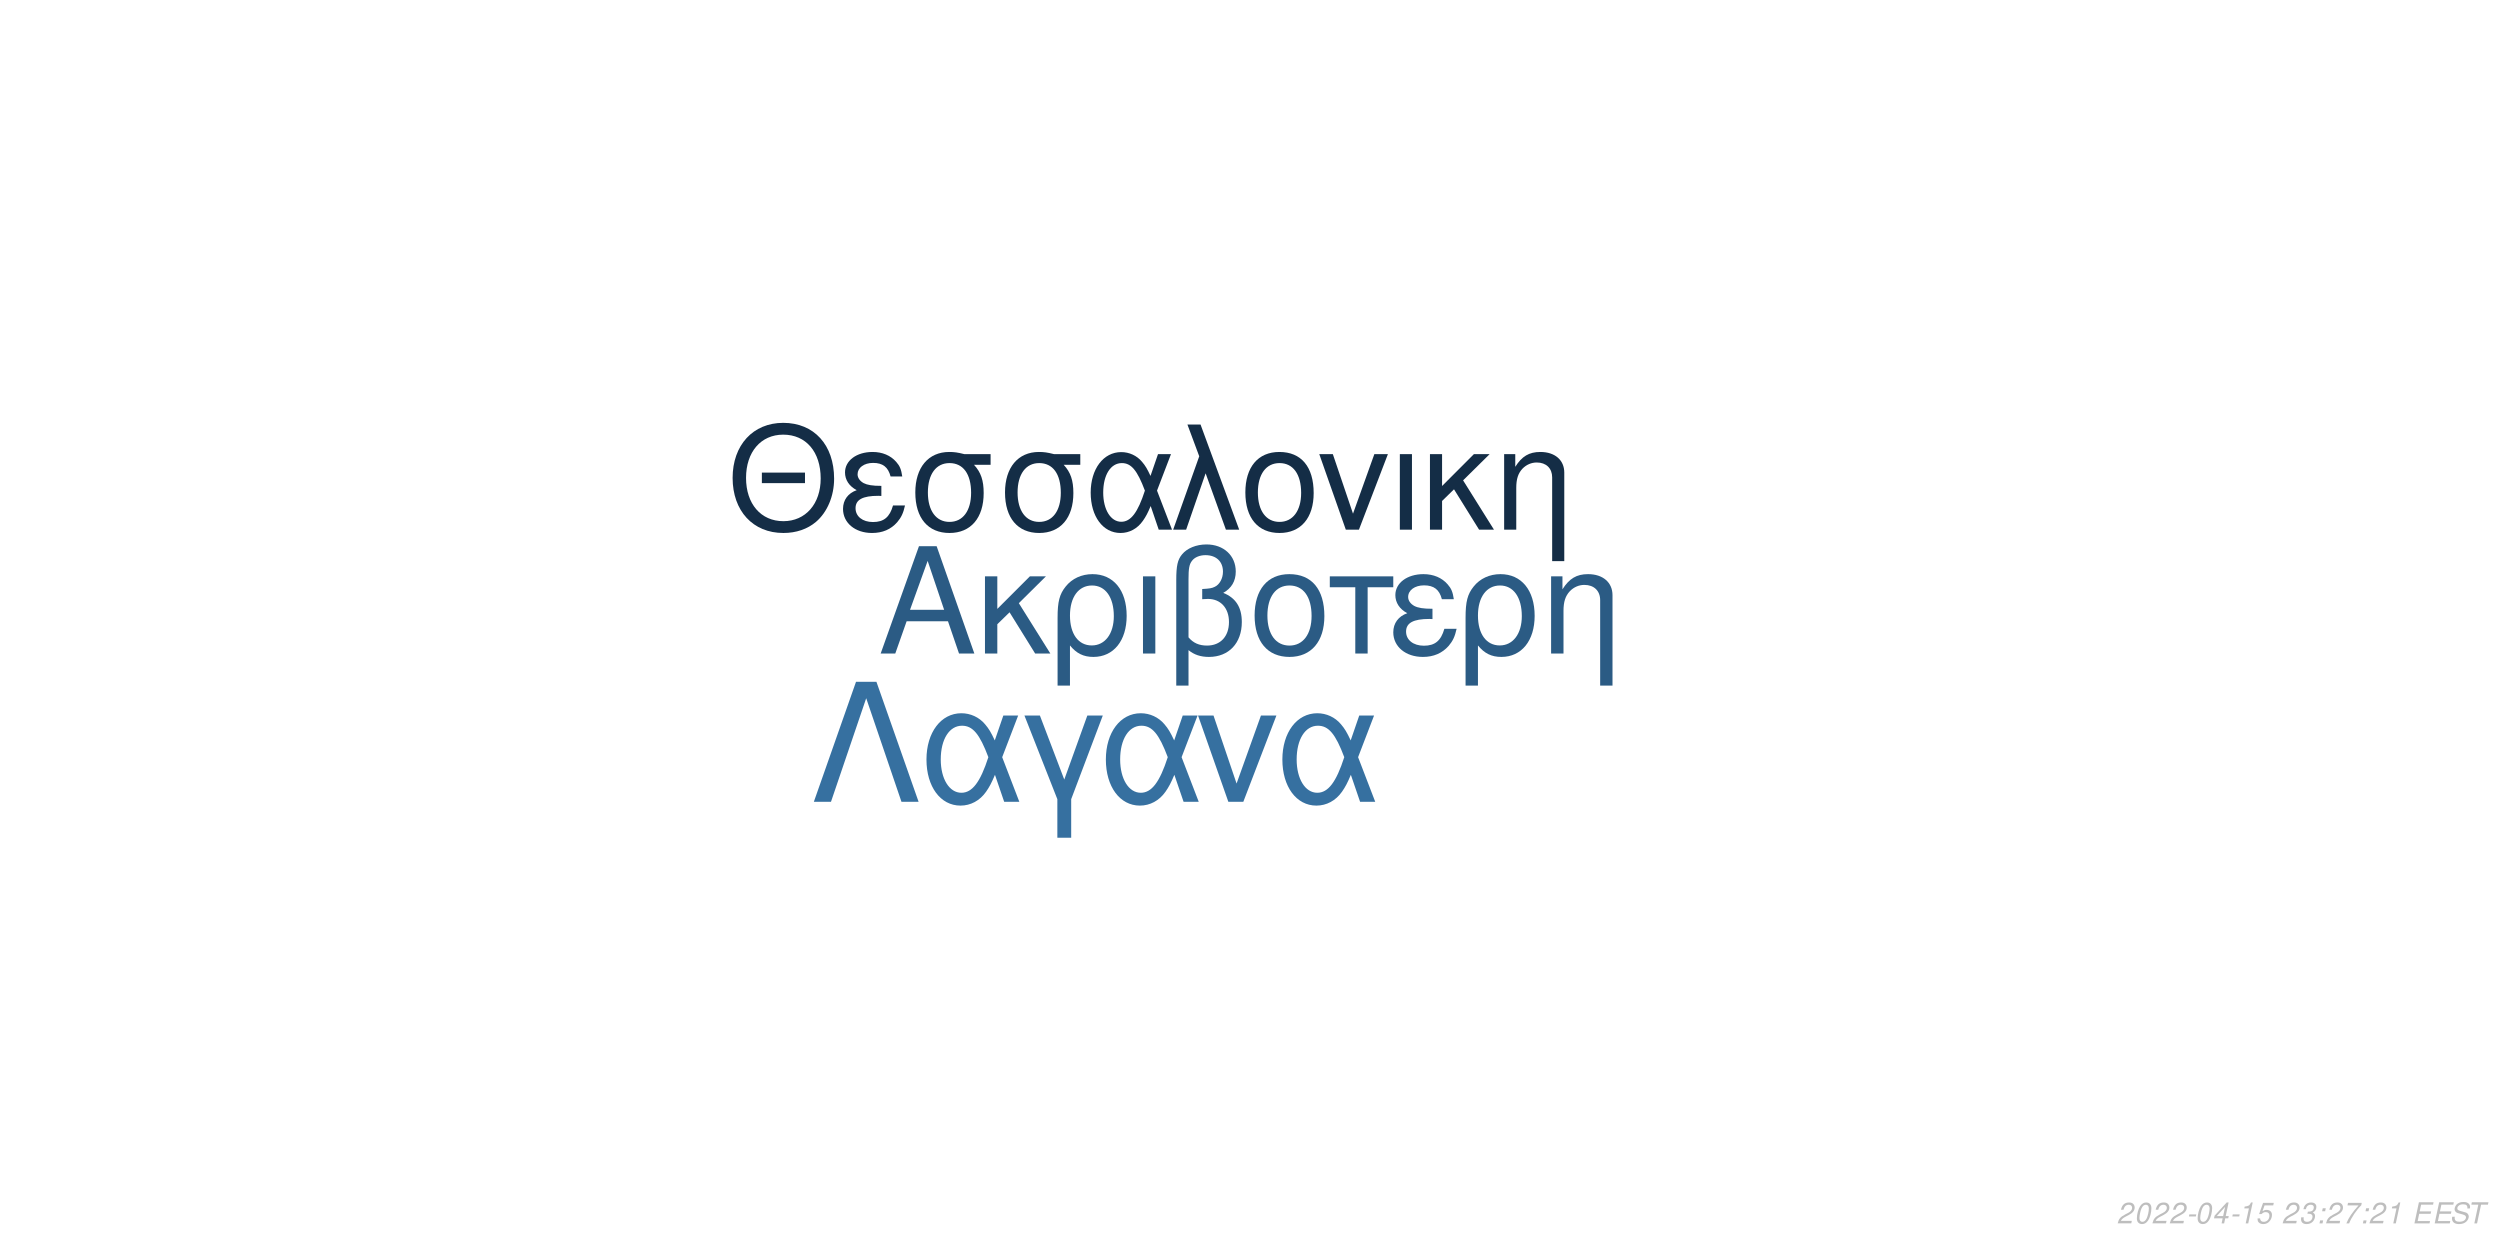
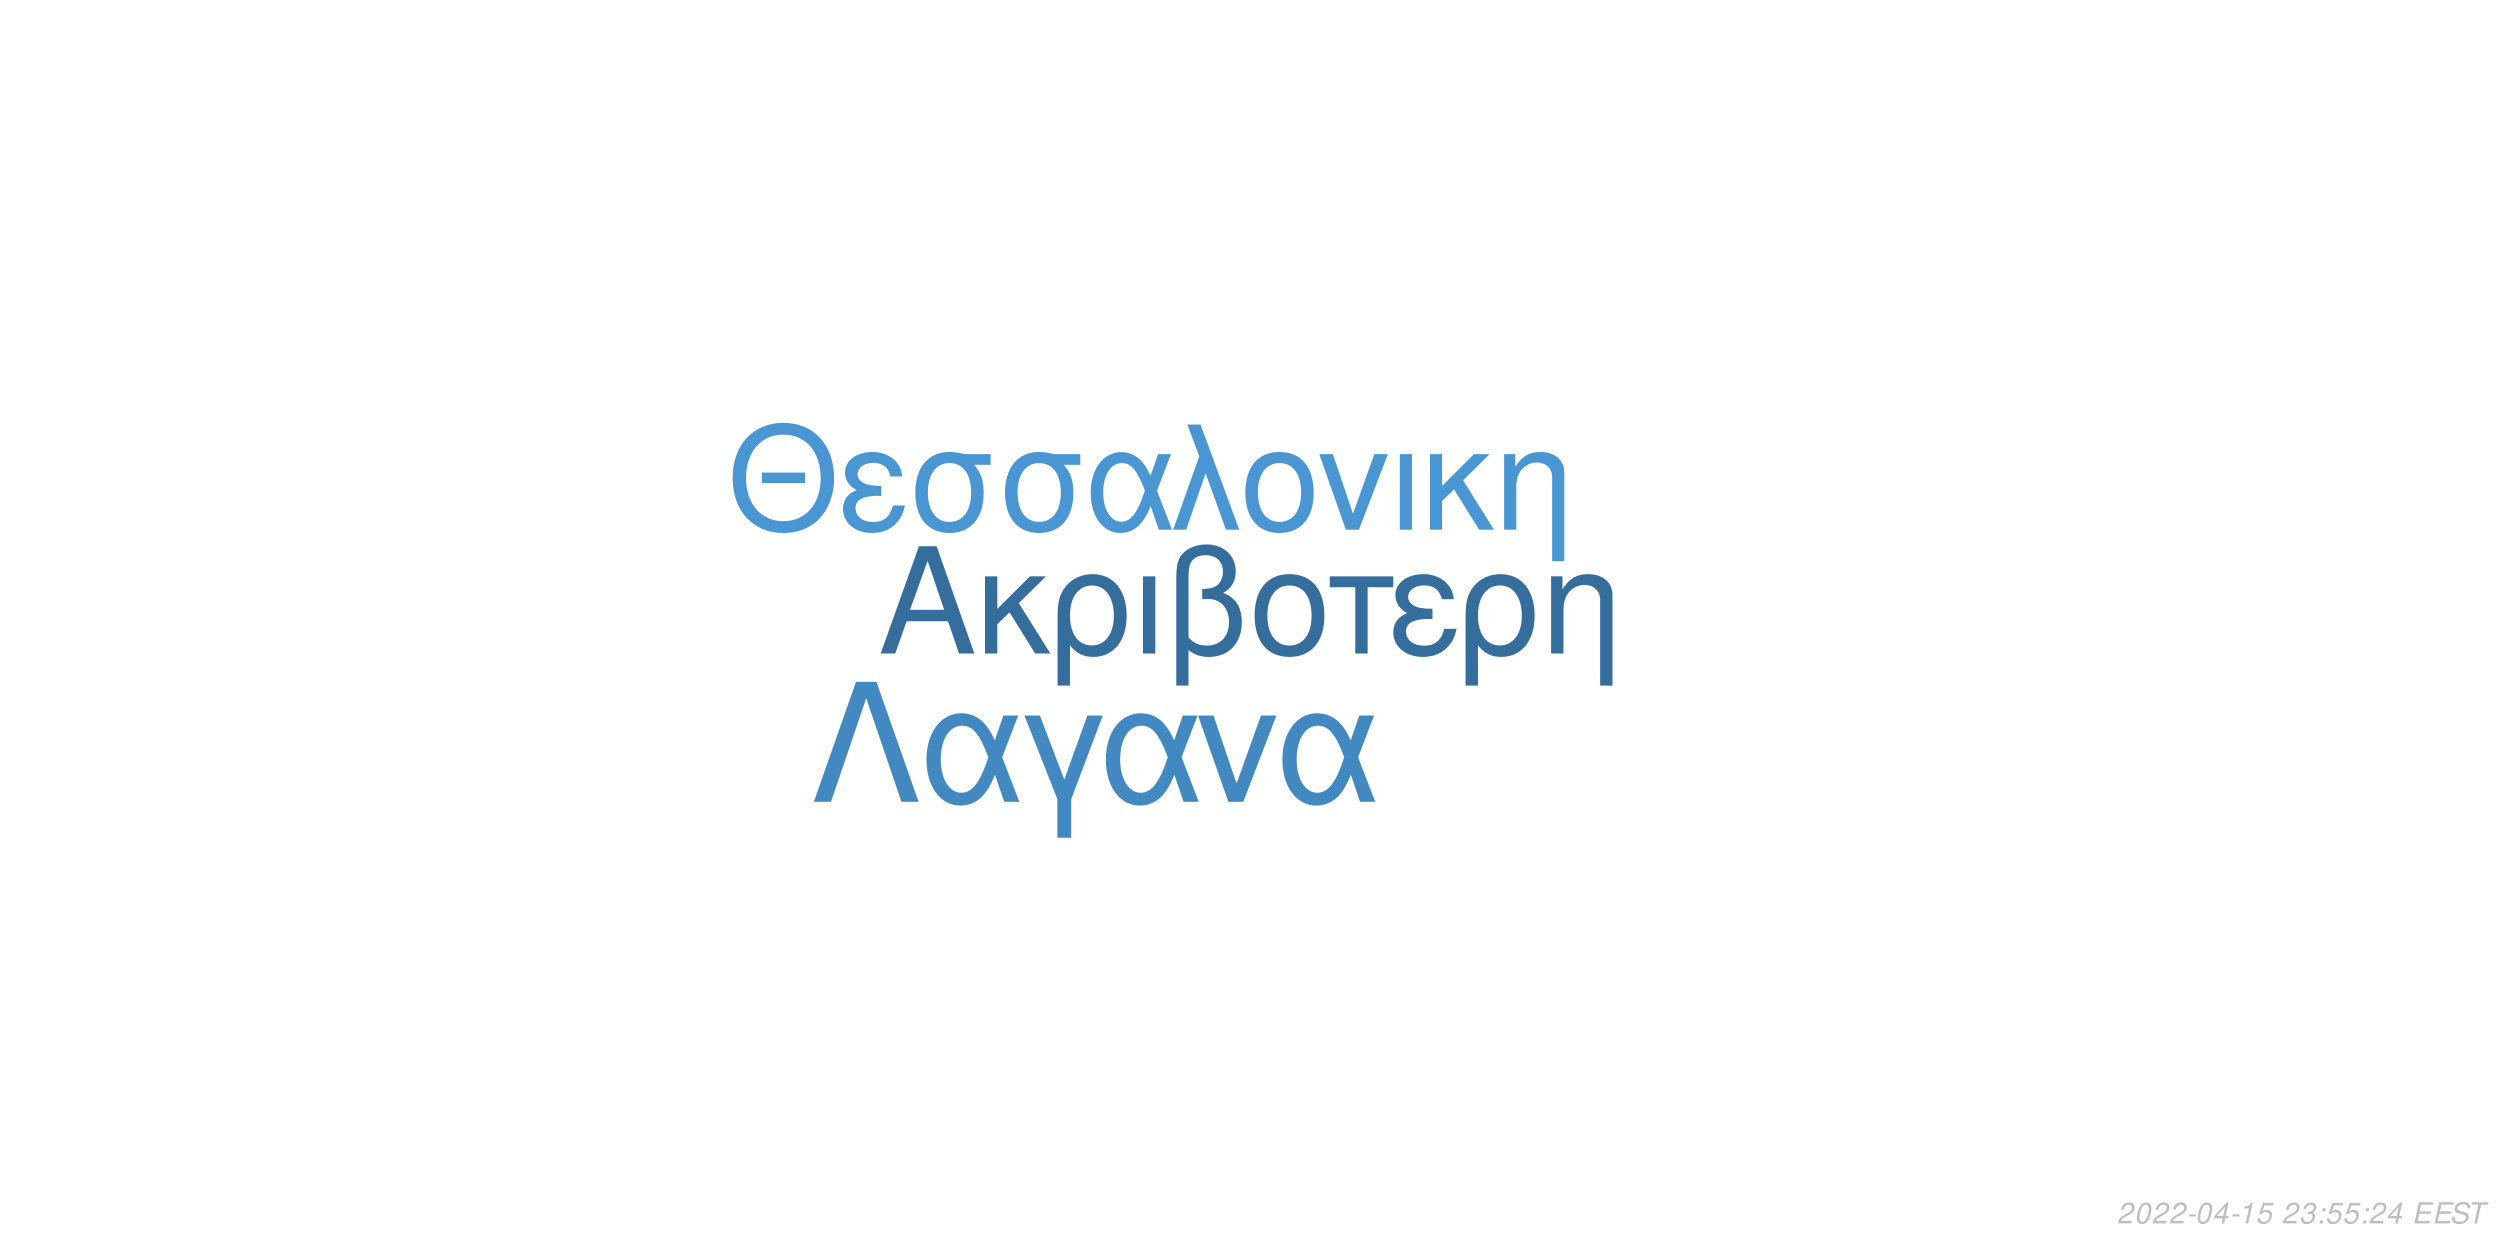
<svg xmlns="http://www.w3.org/2000/svg" xmlns:xlink="http://www.w3.org/1999/xlink" width="864pt" height="432pt" viewBox="0 0 864 432" version="1.1">
  <defs>
    <g>
      <symbol overflow="visible" id="glyph0-0">
        <path style="stroke:none;" d="" />
      </symbol>
      <symbol overflow="visible" id="glyph0-1">
        <path style="stroke:none;" d="M 24.125 -11.141 L 27.938 0 L 33.234 0 L 20.203 -37.094 L 14.094 -37.094 L 0.859 0 L 5.906 0 L 9.828 -11.141 Z M 22.797 -15.109 L 11 -15.109 L 17.094 -32.016 Z M 22.797 -15.109 " />
      </symbol>
      <symbol overflow="visible" id="glyph0-2">
        <path style="stroke:none;" d="M 7.172 -15.422 L 7.172 -26.672 L 2.906 -26.672 L 2.906 0 L 7.172 0 L 7.172 -10.125 L 11.406 -14.25 L 20.25 0 L 25.5 0 L 14.609 -17.406 L 23.969 -26.672 L 18.422 -26.672 Z M 7.172 -15.422 " />
      </symbol>
      <symbol overflow="visible" id="glyph0-3">
        <path style="stroke:none;" d="M 3 11.094 L 7.281 11.094 L 7.281 -2.797 C 9.516 -0.047 11.953 1.172 15.375 1.172 C 22.344 1.172 26.875 -4.422 26.875 -13.031 C 26.875 -21.891 22.297 -27.438 15.062 -27.438 C 11.297 -27.438 7.984 -25.906 5.797 -23.156 C 3.672 -20.516 3 -17.969 3 -12.359 Z M 14.906 -23.516 C 19.547 -23.516 22.438 -19.438 22.438 -12.922 C 22.438 -6.812 19.391 -2.797 14.812 -2.797 C 10.172 -2.797 7.281 -6.766 7.281 -13.125 C 7.281 -19.484 10.234 -23.516 14.906 -23.516 Z M 14.906 -23.516 " />
      </symbol>
      <symbol overflow="visible" id="glyph0-4">
        <path style="stroke:none;" d="M 3.516 0 L 7.781 0 L 7.781 -26.672 L 3.516 -26.672 Z M 3.516 0 " />
      </symbol>
      <symbol overflow="visible" id="glyph0-5">
        <path style="stroke:none;" d="M 4.016 11.094 L 8.25 11.094 L 8.25 -1.172 C 10.172 0.406 12.422 1.172 15.312 1.172 C 22.188 1.172 26.672 -3.609 26.672 -10.891 C 26.672 -15.984 24.578 -19.234 20.25 -20.969 C 23.109 -22.547 24.578 -25.031 24.578 -28.344 C 24.578 -33.844 20.406 -37.703 14.453 -37.703 C 10.938 -37.703 7.734 -36.391 6 -34.25 C 4.484 -32.422 4.016 -30.328 4.016 -25.391 Z M 8.25 -25.656 C 8.25 -29.359 8.5 -30.844 9.469 -32.062 C 10.375 -33.281 12.156 -34 14.094 -34 C 17.812 -34 20.156 -31.812 20.156 -28.297 C 20.156 -25.953 18.984 -23.812 17.297 -23.047 C 16.281 -22.547 15.469 -22.438 12.984 -22.297 L 12.984 -18.781 C 13.734 -18.828 14.344 -18.875 14.969 -18.875 C 19.344 -18.875 22.234 -15.719 22.234 -10.891 C 22.234 -5.906 19.281 -2.75 14.656 -2.75 C 11.953 -2.75 9.922 -3.609 8.25 -5.594 Z M 8.25 -25.656 " />
      </symbol>
      <symbol overflow="visible" id="glyph0-6">
        <path style="stroke:none;" d="M 14.094 -27.438 C 6.562 -27.438 2.094 -22.094 2.094 -13.125 C 2.094 -4.125 6.562 1.172 14.141 1.172 C 21.672 1.172 26.203 -4.172 26.203 -12.922 C 26.203 -22.188 21.828 -27.438 14.094 -27.438 Z M 14.141 -23.516 C 18.938 -23.516 21.781 -19.594 21.781 -12.984 C 21.781 -6.672 18.828 -2.75 14.141 -2.75 C 9.422 -2.75 6.516 -6.672 6.516 -13.125 C 6.516 -19.594 9.422 -23.516 14.141 -23.516 Z M 14.141 -23.516 " />
      </symbol>
      <symbol overflow="visible" id="glyph0-7">
        <path style="stroke:none;" d="M 7.891 0 L 12.156 0 L 12.156 -22.906 L 21.016 -22.906 L 21.016 -26.672 L -0.922 -26.672 L -0.922 -22.906 L 7.891 -22.906 Z M 7.891 0 " />
      </symbol>
      <symbol overflow="visible" id="glyph0-8">
        <path style="stroke:none;" d="M 14.562 -15.469 C 11.344 -15.469 9.562 -15.781 8.297 -16.438 C 6.922 -17.203 6.156 -18.328 6.156 -19.547 C 6.156 -21.891 8.453 -23.562 11.656 -23.562 C 15.062 -23.562 16.953 -22.094 17.812 -18.781 L 21.938 -18.781 C 21.578 -21.266 21.062 -22.5 19.797 -23.922 C 17.812 -26.203 14.906 -27.438 11.453 -27.438 C 5.797 -27.438 1.734 -24.375 1.734 -20.203 C 1.734 -17.609 3.156 -15.375 5.859 -13.938 C 2.797 -12.875 1.016 -10.484 1.016 -7.328 C 1.016 -2.391 5.297 1.172 11.25 1.172 C 14.969 1.172 17.906 -0.109 20.156 -2.641 C 21.578 -4.328 22.297 -5.797 22.906 -8.547 L 18.672 -8.547 C 17.5 -4.422 15.422 -2.703 11.609 -2.703 C 7.938 -2.703 5.438 -4.688 5.438 -7.578 C 5.438 -10.578 7.938 -11.953 13.484 -11.953 C 13.641 -11.953 14.094 -11.953 14.562 -11.906 Z M 14.562 -15.469 " />
      </symbol>
      <symbol overflow="visible" id="glyph0-9">
        <path style="stroke:none;" d="M 3.562 -26.672 L 3.562 0 L 7.844 0 L 7.844 -14.703 C 7.844 -17.906 8.5 -19.891 10.031 -21.531 C 11.406 -22.953 13.188 -23.719 15.062 -23.719 C 18.375 -23.719 20.516 -21.672 20.516 -18.469 L 20.516 11.094 L 24.781 11.094 L 24.781 -20.156 C 24.781 -24.578 21.469 -27.438 16.328 -27.438 C 12.359 -27.438 9.828 -25.906 7.484 -22.188 L 7.484 -26.672 Z M 3.562 -26.672 " />
      </symbol>
      <symbol overflow="visible" id="glyph1-0">
        <path style="stroke:none;" d="" />
      </symbol>
      <symbol overflow="visible" id="glyph1-1">
        <path style="stroke:none;" d="M 26.859 -19.734 L 11.953 -19.734 L 11.953 -16.094 L 26.859 -16.094 Z M 19.328 -36.922 C 8.922 -36.922 1.844 -29.25 1.844 -17.891 C 1.844 -6.484 8.875 1.141 19.391 1.141 C 23.812 1.141 27.703 -0.203 30.641 -2.688 C 34.578 -6.031 36.922 -11.656 36.922 -17.594 C 36.922 -29.297 30 -36.922 19.328 -36.922 Z M 19.328 -32.844 C 27.203 -32.844 32.281 -26.906 32.281 -17.688 C 32.281 -8.922 27.062 -2.938 19.391 -2.938 C 11.609 -2.938 6.484 -8.922 6.484 -17.891 C 6.484 -26.859 11.609 -32.844 19.328 -32.844 Z M 19.328 -32.844 " />
      </symbol>
      <symbol overflow="visible" id="glyph1-2">
        <path style="stroke:none;" d="M 14.25 -15.141 C 11.109 -15.141 9.375 -15.453 8.125 -16.094 C 6.781 -16.844 6.031 -17.938 6.031 -19.141 C 6.031 -21.422 8.266 -23.078 11.406 -23.078 C 14.75 -23.078 16.594 -21.625 17.438 -18.391 L 21.469 -18.391 C 21.125 -20.828 20.625 -22.031 19.391 -23.422 C 17.438 -25.656 14.594 -26.859 11.219 -26.859 C 5.688 -26.859 1.688 -23.875 1.688 -19.781 C 1.688 -17.234 3.094 -15.047 5.734 -13.656 C 2.734 -12.609 1 -10.266 1 -7.172 C 1 -2.344 5.188 1.141 11.016 1.141 C 14.656 1.141 17.547 -0.094 19.734 -2.594 C 21.125 -4.234 21.828 -5.688 22.422 -8.375 L 18.281 -8.375 C 17.141 -4.328 15.094 -2.641 11.359 -2.641 C 7.766 -2.641 5.328 -4.578 5.328 -7.422 C 5.328 -10.359 7.766 -11.703 13.203 -11.703 C 13.359 -11.703 13.797 -11.703 14.25 -11.656 Z M 14.25 -15.141 " />
      </symbol>
      <symbol overflow="visible" id="glyph1-3">
        <path style="stroke:none;" d="M 29 -26.109 L 19.938 -26.109 C 17.594 -26.703 16.438 -26.859 14.703 -26.859 C 7.469 -26.859 2.984 -21.469 2.984 -12.859 C 2.984 -4.031 7.375 1.141 14.797 1.141 C 22.172 1.141 26.609 -4.078 26.609 -12.656 C 26.609 -17.047 25.656 -19.828 23.266 -22.422 L 29 -22.422 Z M 14.797 -23.016 C 19.531 -23.016 22.266 -19.234 22.266 -12.75 C 22.266 -6.531 19.438 -2.688 14.797 -2.688 C 10.172 -2.688 7.328 -6.531 7.328 -12.859 C 7.328 -19.188 10.172 -23.016 14.797 -23.016 Z M 14.797 -23.016 " />
      </symbol>
      <symbol overflow="visible" id="glyph1-4">
        <path style="stroke:none;" d="M 29.344 -26.109 L 24.859 -26.109 L 22.266 -18.578 C 21.125 -21.031 20.484 -22.125 19.328 -23.469 C 17.547 -25.609 14.906 -26.812 12.156 -26.812 C 5.984 -26.812 1.594 -20.984 1.594 -12.812 C 1.594 -4.578 5.828 1.141 11.906 1.141 C 14.953 1.141 17.734 -0.344 19.625 -3.047 C 20.672 -4.531 21.281 -5.688 22.328 -8.172 L 25.109 0 L 29.703 0 L 24.516 -13.5 Z M 20.328 -13.5 C 17.891 -5.922 15.453 -2.734 12.156 -2.734 C 8.516 -2.734 5.922 -6.922 5.922 -12.812 C 5.922 -18.938 8.516 -23.016 12.359 -23.016 C 15.594 -23.016 17.688 -20.531 20.328 -13.5 Z M 20.328 -13.5 " />
      </symbol>
      <symbol overflow="visible" id="glyph1-5">
        <path style="stroke:none;" d="M 1.094 0 L 5.578 0 L 12.312 -19.484 L 19.328 0 L 23.922 0 L 10.562 -36.328 L 6.031 -36.328 L 10.109 -25.359 Z M 1.094 0 " />
      </symbol>
      <symbol overflow="visible" id="glyph1-6">
        <path style="stroke:none;" d="M 13.797 -26.859 C 6.422 -26.859 2.047 -21.625 2.047 -12.859 C 2.047 -4.031 6.422 1.141 13.859 1.141 C 21.234 1.141 25.656 -4.078 25.656 -12.656 C 25.656 -21.719 21.375 -26.859 13.797 -26.859 Z M 13.859 -23.016 C 18.531 -23.016 21.328 -19.188 21.328 -12.703 C 21.328 -6.531 18.438 -2.688 13.859 -2.688 C 9.219 -2.688 6.375 -6.531 6.375 -12.859 C 6.375 -19.188 9.219 -23.016 13.859 -23.016 Z M 13.859 -23.016 " />
      </symbol>
      <symbol overflow="visible" id="glyph1-7">
        <path style="stroke:none;" d="M 14.297 0 L 24.312 -26.109 L 19.625 -26.109 L 12.25 -5.531 L 5.281 -26.109 L 0.594 -26.109 L 9.766 0 Z M 14.297 0 " />
      </symbol>
      <symbol overflow="visible" id="glyph1-8">
        <path style="stroke:none;" d="M 3.438 0 L 7.625 0 L 7.625 -26.109 L 3.438 -26.109 Z M 3.438 0 " />
      </symbol>
      <symbol overflow="visible" id="glyph1-9">
        <path style="stroke:none;" d="M 7.031 -15.094 L 7.031 -26.109 L 2.844 -26.109 L 2.844 0 L 7.031 0 L 7.031 -9.922 L 11.156 -13.953 L 19.828 0 L 24.969 0 L 14.297 -17.047 L 23.469 -26.109 L 18.031 -26.109 Z M 7.031 -15.094 " />
      </symbol>
      <symbol overflow="visible" id="glyph1-10">
        <path style="stroke:none;" d="M 3.484 -26.109 L 3.484 0 L 7.672 0 L 7.672 -14.406 C 7.672 -17.547 8.328 -19.484 9.812 -21.078 C 11.156 -22.469 12.906 -23.219 14.75 -23.219 C 17.984 -23.219 20.078 -21.234 20.078 -18.094 L 20.078 10.859 L 24.266 10.859 L 24.266 -19.734 C 24.266 -24.062 21.031 -26.859 16 -26.859 C 12.109 -26.859 9.609 -25.359 7.328 -21.719 L 7.328 -26.109 Z M 3.484 -26.109 " />
      </symbol>
      <symbol overflow="visible" id="glyph2-0">
        <path style="stroke:none;" d="" />
      </symbol>
      <symbol overflow="visible" id="glyph2-1">
        <path style="stroke:none;" d="M 22.531 -41.484 L 15.484 -41.484 L 0.906 0 L 6.828 0 L 19 -35.797 L 31.188 0 L 37.109 0 Z M 22.531 -41.484 " />
      </symbol>
      <symbol overflow="visible" id="glyph2-2">
        <path style="stroke:none;" d="M 33.516 -29.812 L 28.391 -29.812 L 25.438 -21.219 C 24.125 -24.016 23.391 -25.266 22.078 -26.797 C 20.031 -29.25 17.016 -30.609 13.891 -30.609 C 6.828 -30.609 1.828 -23.953 1.828 -14.625 C 1.828 -5.234 6.656 1.312 13.594 1.312 C 17.078 1.312 20.266 -0.391 22.422 -3.469 C 23.609 -5.172 24.297 -6.484 25.5 -9.328 L 28.688 0 L 33.922 0 L 28 -15.422 Z M 23.219 -15.422 C 20.422 -6.766 17.641 -3.125 13.891 -3.125 C 9.734 -3.125 6.766 -7.906 6.766 -14.625 C 6.766 -21.625 9.734 -26.297 14.109 -26.297 C 17.812 -26.297 20.203 -23.453 23.219 -15.422 Z M 23.219 -15.422 " />
      </symbol>
      <symbol overflow="visible" id="glyph2-3">
        <path style="stroke:none;" d="M 12.062 12.406 L 16.844 12.406 L 16.844 -0.906 L 27.766 -29.812 L 22.422 -29.812 L 14.453 -7.688 L 6.031 -29.812 L 0.688 -29.812 L 12.062 -0.906 Z M 12.062 12.406 " />
      </symbol>
      <symbol overflow="visible" id="glyph2-4">
        <path style="stroke:none;" d="M 16.328 0 L 27.766 -29.812 L 22.422 -29.812 L 14 -6.312 L 6.031 -29.812 L 0.688 -29.812 L 11.156 0 Z M 16.328 0 " />
      </symbol>
      <symbol overflow="visible" id="glyph3-0">
        <path style="stroke:none;" d="" />
      </symbol>
      <symbol overflow="visible" id="glyph3-1">
        <path style="stroke:none;" d="M 5.234 -0.875 L 1.469 -0.875 C 1.641 -1.375 2.203 -1.891 3.109 -2.344 L 4.234 -2.938 C 5.562 -3.625 6.219 -4.469 6.219 -5.484 C 6.219 -5.938 6.062 -6.359 5.797 -6.656 C 5.469 -7.047 4.984 -7.234 4.312 -7.234 C 2.766 -7.234 1.891 -6.453 1.484 -4.734 L 2.375 -4.734 C 2.484 -5.188 2.609 -5.484 2.797 -5.75 C 3.094 -6.203 3.609 -6.453 4.188 -6.453 C 4.891 -6.453 5.344 -6.031 5.344 -5.375 C 5.344 -4.703 4.859 -4.094 4.016 -3.656 L 2.984 -3.125 C 1.234 -2.188 0.797 -1.656 0.344 -0.016 L 5.047 -0.016 Z M 5.234 -0.875 " />
      </symbol>
      <symbol overflow="visible" id="glyph3-2">
        <path style="stroke:none;" d="M 4.203 -7.234 C 3.375 -7.234 2.688 -6.812 2.125 -5.984 C 1.484 -5.047 0.984 -3.188 0.984 -1.734 C 0.984 -1.109 1.172 -0.562 1.484 -0.266 C 1.797 0.047 2.281 0.234 2.766 0.234 C 3.625 0.234 4.281 -0.156 4.859 -1.016 C 5.516 -1.953 6 -3.797 6 -5.266 C 6 -6.5 5.328 -7.234 4.203 -7.234 Z M 4.094 -6.453 C 4.734 -6.453 5.125 -5.984 5.125 -5.156 C 5.125 -4.203 4.781 -2.625 4.406 -1.812 C 3.984 -0.938 3.516 -0.547 2.875 -0.547 C 2.25 -0.547 1.875 -1.031 1.875 -1.828 C 1.875 -2.797 2.203 -4.344 2.594 -5.203 C 2.984 -6.047 3.453 -6.453 4.094 -6.453 Z M 4.094 -6.453 " />
      </symbol>
      <symbol overflow="visible" id="glyph3-3">
        <path style="stroke:none;" d="M 3.516 -3.125 L 1.125 -3.125 L 0.969 -2.406 L 3.359 -2.406 Z M 3.516 -3.125 " />
      </symbol>
      <symbol overflow="visible" id="glyph3-4">
        <path style="stroke:none;" d="M 3.625 -1.75 L 3.266 0 L 4.141 0 L 4.516 -1.75 L 5.562 -1.75 L 5.734 -2.531 L 4.688 -2.531 L 5.688 -7.234 L 5.016 -7.234 L 0.844 -2.672 L 0.641 -1.75 Z M 3.797 -2.531 L 1.594 -2.531 L 4.469 -5.703 Z M 3.797 -2.531 " />
      </symbol>
      <symbol overflow="visible" id="glyph3-5">
        <path style="stroke:none;" d="M 3.703 -5.188 L 2.594 0 L 3.469 0 L 5.016 -7.234 L 4.438 -7.234 C 3.906 -6.156 3.688 -6.016 2.234 -5.812 L 2.109 -5.188 Z M 3.703 -5.188 " />
      </symbol>
      <symbol overflow="visible" id="glyph3-6">
        <path style="stroke:none;" d="M 6.297 -7.094 L 2.594 -7.094 L 1.234 -3.234 L 2.047 -3.234 C 2.656 -3.766 2.938 -3.906 3.531 -3.906 C 4.328 -3.906 4.797 -3.453 4.797 -2.688 C 4.797 -1.438 3.969 -0.547 2.828 -0.547 C 2.031 -0.547 1.609 -0.938 1.578 -1.734 L 0.703 -1.734 L 0.703 -1.516 C 0.703 -0.938 0.844 -0.547 1.188 -0.266 C 1.562 0.062 2.078 0.234 2.703 0.234 C 3.656 0.234 4.391 -0.156 4.984 -0.922 C 5.422 -1.5 5.672 -2.234 5.672 -2.953 C 5.672 -4 4.938 -4.672 3.812 -4.672 C 3.328 -4.672 2.906 -4.547 2.406 -4.234 L 3.109 -6.219 L 6.109 -6.219 Z M 6.297 -7.094 " />
      </symbol>
      <symbol overflow="visible" id="glyph3-7">
        <path style="stroke:none;" d="" />
      </symbol>
      <symbol overflow="visible" id="glyph3-8">
        <path style="stroke:none;" d="M 2.922 -3.312 C 3.125 -3.344 3.234 -3.344 3.375 -3.344 C 4.203 -3.344 4.688 -3 4.688 -2.406 C 4.688 -1.312 3.906 -0.547 2.781 -0.547 C 2.047 -0.547 1.594 -0.938 1.594 -1.562 C 1.594 -1.719 1.609 -1.844 1.656 -2.094 L 0.766 -2.094 C 0.734 -1.797 0.719 -1.641 0.719 -1.469 C 0.719 -0.375 1.406 0.234 2.641 0.234 C 3.547 0.234 4.297 -0.078 4.812 -0.656 C 5.266 -1.156 5.562 -1.875 5.562 -2.547 C 5.562 -3.125 5.344 -3.453 4.797 -3.734 C 5.641 -4.234 6.016 -4.844 6.016 -5.734 C 6.016 -6.656 5.312 -7.234 4.203 -7.234 C 3.375 -7.234 2.672 -6.938 2.188 -6.375 C 1.891 -6.031 1.703 -5.641 1.516 -4.906 L 2.391 -4.906 C 2.5 -5.359 2.594 -5.594 2.734 -5.812 C 3.047 -6.234 3.516 -6.453 4.078 -6.453 C 4.734 -6.453 5.141 -6.125 5.141 -5.578 C 5.141 -5.188 5.016 -4.797 4.797 -4.547 C 4.516 -4.234 4 -4.062 3.266 -4.062 L 3.078 -4.062 Z M 2.922 -3.312 " />
      </symbol>
      <symbol overflow="visible" id="glyph3-9">
        <path style="stroke:none;" d="M 2.359 -1.031 L 1.312 -1.031 L 1.094 0 L 2.141 0 Z M 3.266 -5.234 L 2.219 -5.234 L 2 -4.203 L 3.047 -4.203 Z M 3.266 -5.234 " />
      </symbol>
      <symbol overflow="visible" id="glyph3-10">
-         <path style="stroke:none;" d="M 6.703 -7.094 L 1.953 -7.094 L 1.766 -6.219 L 5.594 -6.219 C 3.344 -3.688 2.266 -2.109 1.375 0 L 2.344 0 C 3.031 -1.906 4.828 -4.594 6.547 -6.281 Z M 6.703 -7.094 " />
+         <path style="stroke:none;" d="M 2.547 -3.312 L 6.5 -3.312 L 6.688 -4.141 L 2.719 -4.141 L 3.219 -6.469 L 7.344 -6.469 L 7.516 -7.297 L 2.453 -7.297 L 0.906 0 L 6.125 0 L 6.297 -0.812 L 2.016 -0.812 Z M 2.547 -3.312 " />
      </symbol>
      <symbol overflow="visible" id="glyph3-11">
-         <path style="stroke:none;" d="M 2.547 -3.312 L 6.5 -3.312 L 6.688 -4.141 L 2.719 -4.141 L 3.219 -6.469 L 7.344 -6.469 L 7.516 -7.297 L 2.453 -7.297 L 0.906 0 L 6.125 0 L 6.297 -0.812 L 2.016 -0.812 Z M 2.547 -3.312 " />
+         <path style="stroke:none;" d="M 7.062 -5.156 C 7.125 -5.438 7.141 -5.562 7.141 -5.703 C 7.141 -6.156 6.938 -6.594 6.594 -6.891 C 6.188 -7.25 5.656 -7.406 4.875 -7.406 C 3.844 -7.406 3.047 -7.125 2.5 -6.562 C 2.094 -6.141 1.781 -5.438 1.781 -4.922 C 1.781 -4.297 2.219 -3.766 2.891 -3.562 L 4.594 -3.094 C 5.406 -2.859 5.734 -2.578 5.734 -2.094 C 5.734 -1.781 5.547 -1.406 5.266 -1.141 C 4.844 -0.766 4.266 -0.578 3.453 -0.578 C 2.328 -0.578 1.812 -0.984 1.812 -1.906 C 1.812 -2.047 1.812 -2.125 1.844 -2.312 L 0.984 -2.312 C 0.906 -2.062 0.891 -1.906 0.891 -1.688 C 0.891 -0.484 1.797 0.234 3.297 0.234 C 4.359 0.234 5.234 -0.062 5.812 -0.609 C 6.344 -1.078 6.688 -1.797 6.688 -2.375 C 6.688 -2.641 6.609 -2.906 6.453 -3.156 C 6.234 -3.5 5.938 -3.703 5.469 -3.828 L 3.75 -4.312 C 2.984 -4.547 2.734 -4.734 2.734 -5.188 C 2.734 -5.547 2.875 -5.844 3.188 -6.109 C 3.547 -6.438 4.031 -6.594 4.703 -6.594 C 5.266 -6.594 5.688 -6.484 5.906 -6.297 C 6.094 -6.125 6.219 -5.797 6.219 -5.516 C 6.219 -5.422 6.203 -5.344 6.188 -5.156 Z M 7.062 -5.156 " />
      </symbol>
      <symbol overflow="visible" id="glyph3-12">
-         <path style="stroke:none;" d="M 7.062 -5.156 C 7.125 -5.438 7.141 -5.562 7.141 -5.703 C 7.141 -6.156 6.938 -6.594 6.594 -6.891 C 6.188 -7.25 5.656 -7.406 4.875 -7.406 C 3.844 -7.406 3.047 -7.125 2.5 -6.562 C 2.094 -6.141 1.781 -5.438 1.781 -4.922 C 1.781 -4.297 2.219 -3.766 2.891 -3.562 L 4.594 -3.094 C 5.406 -2.859 5.734 -2.578 5.734 -2.094 C 5.734 -1.781 5.547 -1.406 5.266 -1.141 C 4.844 -0.766 4.266 -0.578 3.453 -0.578 C 2.328 -0.578 1.812 -0.984 1.812 -1.906 C 1.812 -2.047 1.812 -2.125 1.844 -2.312 L 0.984 -2.312 C 0.906 -2.062 0.891 -1.906 0.891 -1.688 C 0.891 -0.484 1.797 0.234 3.297 0.234 C 4.359 0.234 5.234 -0.062 5.812 -0.609 C 6.344 -1.078 6.688 -1.797 6.688 -2.375 C 6.688 -2.641 6.609 -2.906 6.453 -3.156 C 6.234 -3.5 5.938 -3.703 5.469 -3.828 L 3.75 -4.312 C 2.984 -4.547 2.734 -4.734 2.734 -5.188 C 2.734 -5.547 2.875 -5.844 3.188 -6.109 C 3.547 -6.438 4.031 -6.594 4.703 -6.594 C 5.266 -6.594 5.688 -6.484 5.906 -6.297 C 6.094 -6.125 6.219 -5.797 6.219 -5.516 C 6.219 -5.422 6.203 -5.344 6.188 -5.156 Z M 7.062 -5.156 " />
-       </symbol>
-       <symbol overflow="visible" id="glyph3-13">
        <path style="stroke:none;" d="M 4.938 -6.469 L 7.312 -6.469 L 7.484 -7.297 L 1.75 -7.297 L 1.578 -6.469 L 3.984 -6.469 L 2.609 0 L 3.547 0 Z M 4.938 -6.469 " />
      </symbol>
    </g>
  </defs>
  <g id="surface1">
    <rect x="0" y="0" width="864" height="432" style="fill:rgb(100%,100%,100%);fill-opacity:1;stroke:none;" />
-     <g style="fill:rgb(16.863%,35.686%,51.765%);fill-opacity:1;">
+     <g style="fill:rgb(20.784%,43.137%,61.569%);fill-opacity:1;">
      <use xlink:href="#glyph0-1" x="303.5" y="225.861" />
      <use xlink:href="#glyph0-2" x="337.5" y="225.861" />
      <use xlink:href="#glyph0-3" x="362.5" y="225.861" />
      <use xlink:href="#glyph0-4" x="391.5" y="225.861" />
      <use xlink:href="#glyph0-5" x="402.5" y="225.861" />
      <use xlink:href="#glyph0-6" x="431.5" y="225.861" />
      <use xlink:href="#glyph0-7" x="460.5" y="225.861" />
      <use xlink:href="#glyph0-8" x="480.5" y="225.861" />
      <use xlink:href="#glyph0-3" x="503.5" y="225.861" />
      <use xlink:href="#glyph0-9" x="532.5" y="225.861" />
    </g>
-     <g style="fill:rgb(7.843%,17.647%,27.451%);fill-opacity:1;">
+     <g style="fill:rgb(28.627%,58.824%,82.745%);fill-opacity:1;">
      <use xlink:href="#glyph1-1" x="251.348" y="183.058" />
      <use xlink:href="#glyph1-2" x="290.348" y="183.058" />
      <use xlink:href="#glyph1-3" x="313.348" y="183.058" />
      <use xlink:href="#glyph1-3" x="344.348" y="183.058" />
      <use xlink:href="#glyph1-4" x="375.348" y="183.058" />
      <use xlink:href="#glyph1-5" x="404.348" y="183.058" />
      <use xlink:href="#glyph1-6" x="428.348" y="183.058" />
      <use xlink:href="#glyph1-7" x="455.348" y="183.058" />
      <use xlink:href="#glyph1-8" x="480.348" y="183.058" />
      <use xlink:href="#glyph1-9" x="491.348" y="183.058" />
      <use xlink:href="#glyph1-10" x="516.348" y="183.058" />
    </g>
-     <g style="fill:rgb(21.176%,43.922%,62.745%);fill-opacity:1;">
+     <g style="fill:rgb(25.882%,53.725%,75.686%);fill-opacity:1;">
      <use xlink:href="#glyph2-1" x="280.359" y="277.105" />
      <use xlink:href="#glyph2-2" x="318.359" y="277.105" />
      <use xlink:href="#glyph2-3" x="353.359" y="277.105" />
      <use xlink:href="#glyph2-2" x="380.359" y="277.105" />
      <use xlink:href="#glyph2-4" x="413.359" y="277.105" />
      <use xlink:href="#glyph2-2" x="441.359" y="277.105" />
    </g>
    <g style="fill:rgb(74.51%,74.51%,74.51%);fill-opacity:1;">
      <use xlink:href="#glyph3-1" x="731.52" y="422.81" />
      <use xlink:href="#glyph3-2" x="737.52" y="422.81" />
      <use xlink:href="#glyph3-1" x="743.52" y="422.81" />
      <use xlink:href="#glyph3-1" x="749.52" y="422.81" />
      <use xlink:href="#glyph3-3" x="755.52" y="422.81" />
      <use xlink:href="#glyph3-2" x="758.52" y="422.81" />
      <use xlink:href="#glyph3-4" x="764.52" y="422.81" />
      <use xlink:href="#glyph3-3" x="770.52" y="422.81" />
      <use xlink:href="#glyph3-5" x="773.52" y="422.81" />
      <use xlink:href="#glyph3-6" x="779.52" y="422.81" />
      <use xlink:href="#glyph3-7" x="785.52" y="422.81" />
      <use xlink:href="#glyph3-1" x="788.52" y="422.81" />
      <use xlink:href="#glyph3-8" x="794.52" y="422.81" />
      <use xlink:href="#glyph3-9" x="800.52" y="422.81" />
-       <use xlink:href="#glyph3-1" x="803.52" y="422.81" />
-       <use xlink:href="#glyph3-10" x="809.52" y="422.81" />
+       <use xlink:href="#glyph3-6" x="803.52" y="422.81" />
+       <use xlink:href="#glyph3-6" x="809.52" y="422.81" />
      <use xlink:href="#glyph3-9" x="815.52" y="422.81" />
      <use xlink:href="#glyph3-1" x="818.52" y="422.81" />
-       <use xlink:href="#glyph3-5" x="824.52" y="422.81" />
+       <use xlink:href="#glyph3-4" x="824.52" y="422.81" />
      <use xlink:href="#glyph3-7" x="830.52" y="422.81" />
-       <use xlink:href="#glyph3-11" x="833.52" y="422.81" />
-       <use xlink:href="#glyph3-11" x="840.52" y="422.81" />
-       <use xlink:href="#glyph3-12" x="846.52" y="422.81" />
-       <use xlink:href="#glyph3-13" x="852.52" y="422.81" />
+       <use xlink:href="#glyph3-10" x="833.52" y="422.81" />
+       <use xlink:href="#glyph3-10" x="840.52" y="422.81" />
+       <use xlink:href="#glyph3-11" x="846.52" y="422.81" />
+       <use xlink:href="#glyph3-12" x="852.52" y="422.81" />
    </g>
  </g>
</svg>
